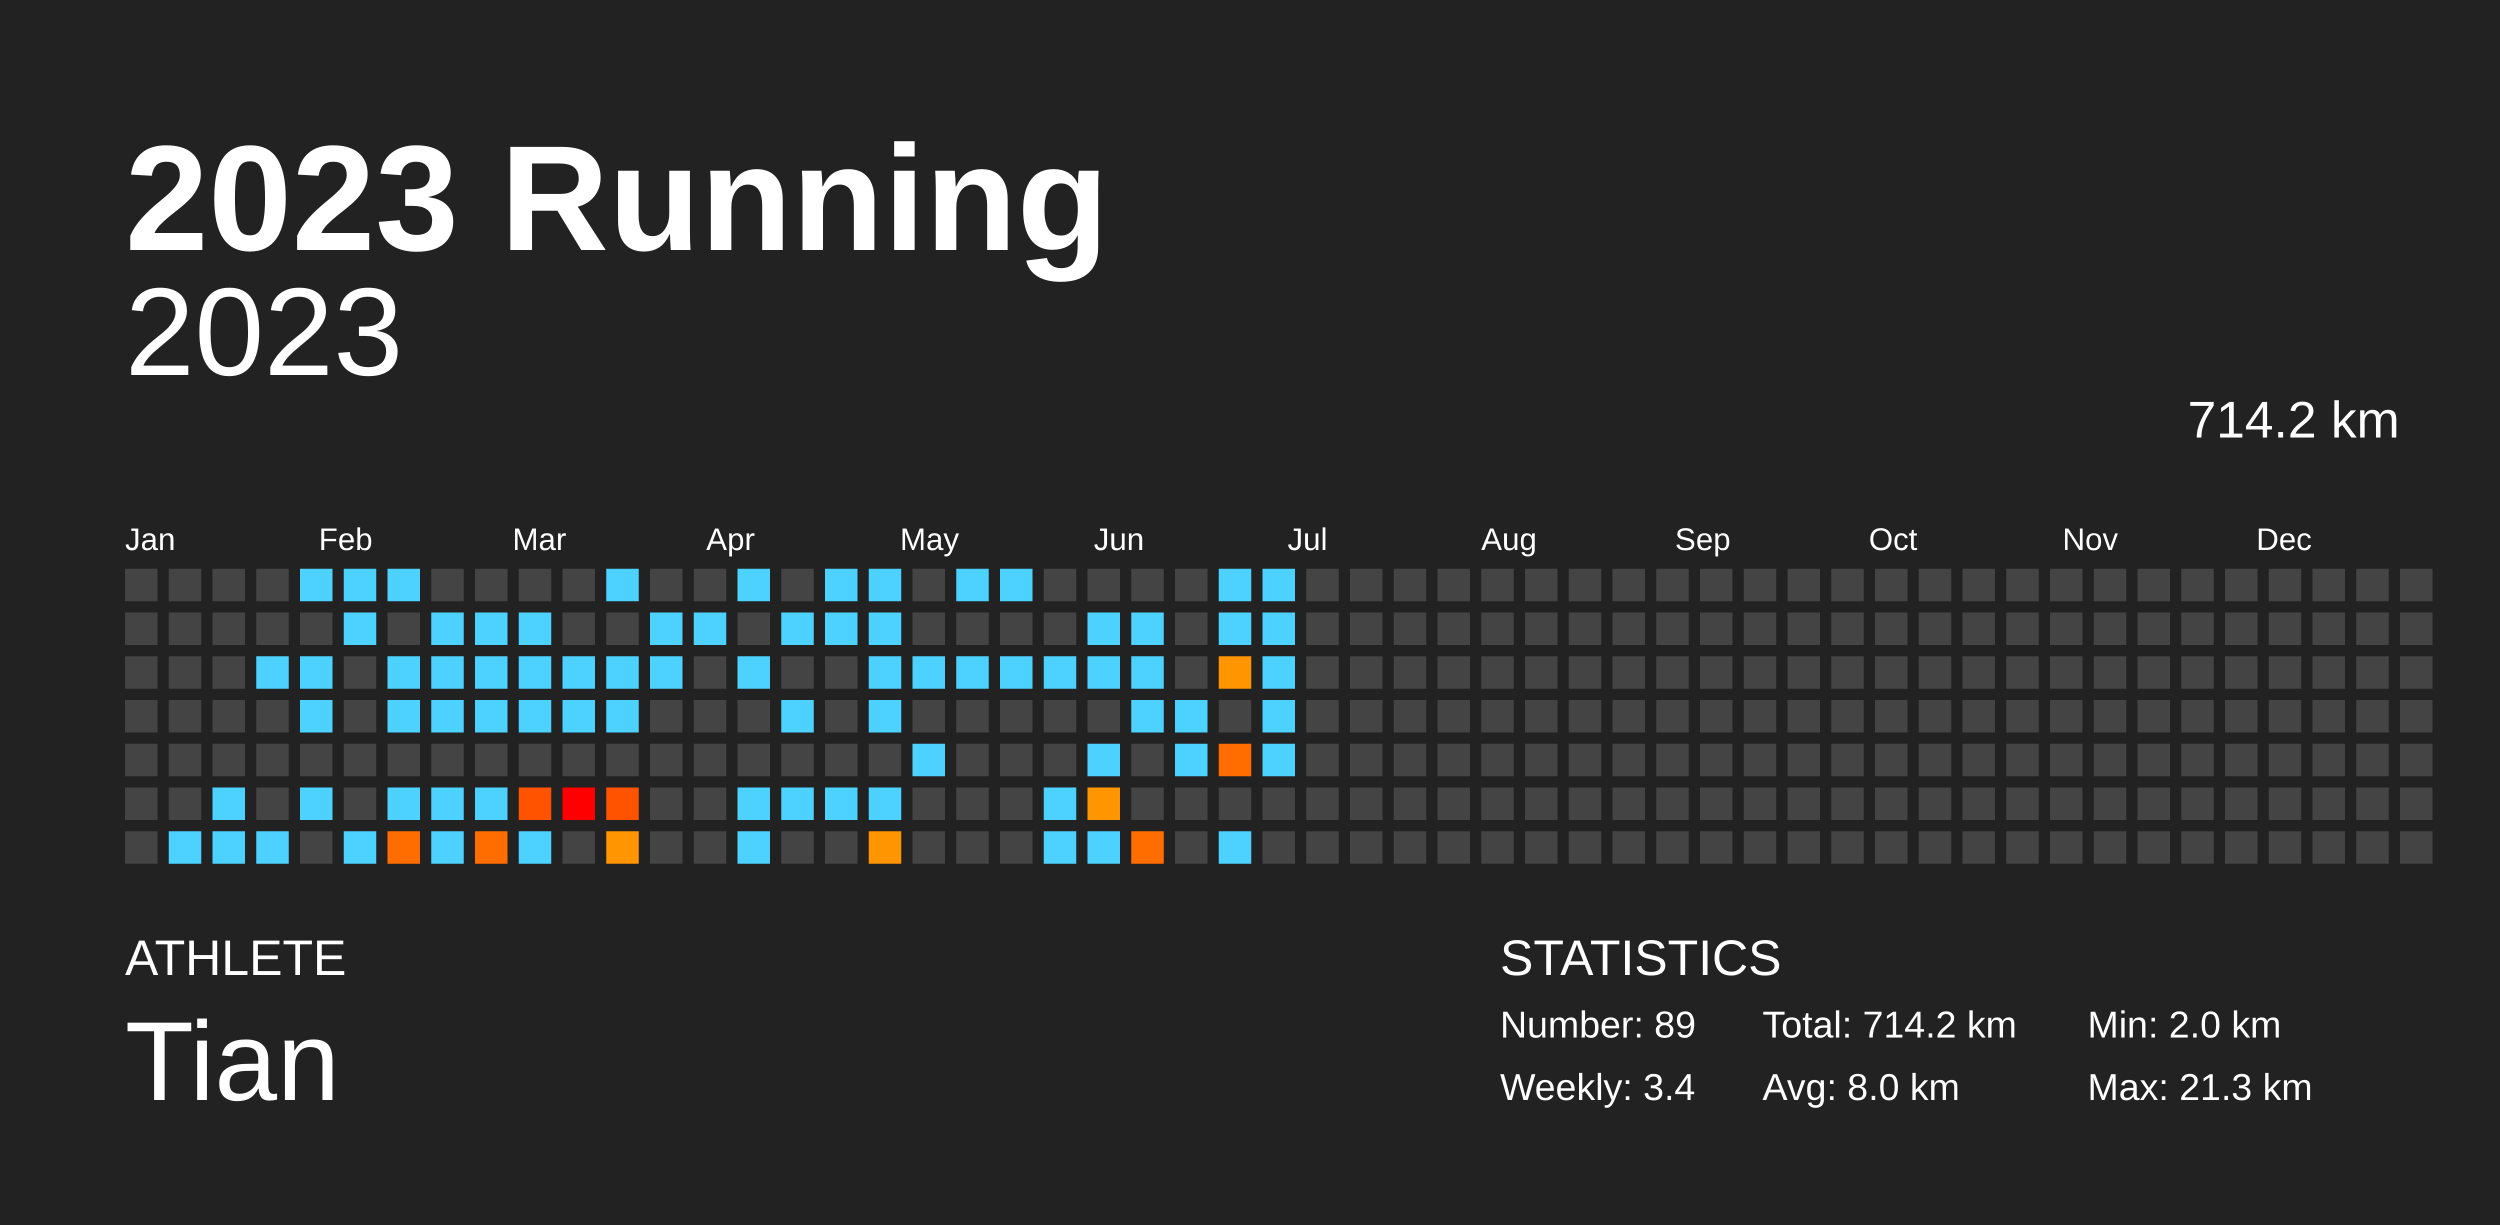
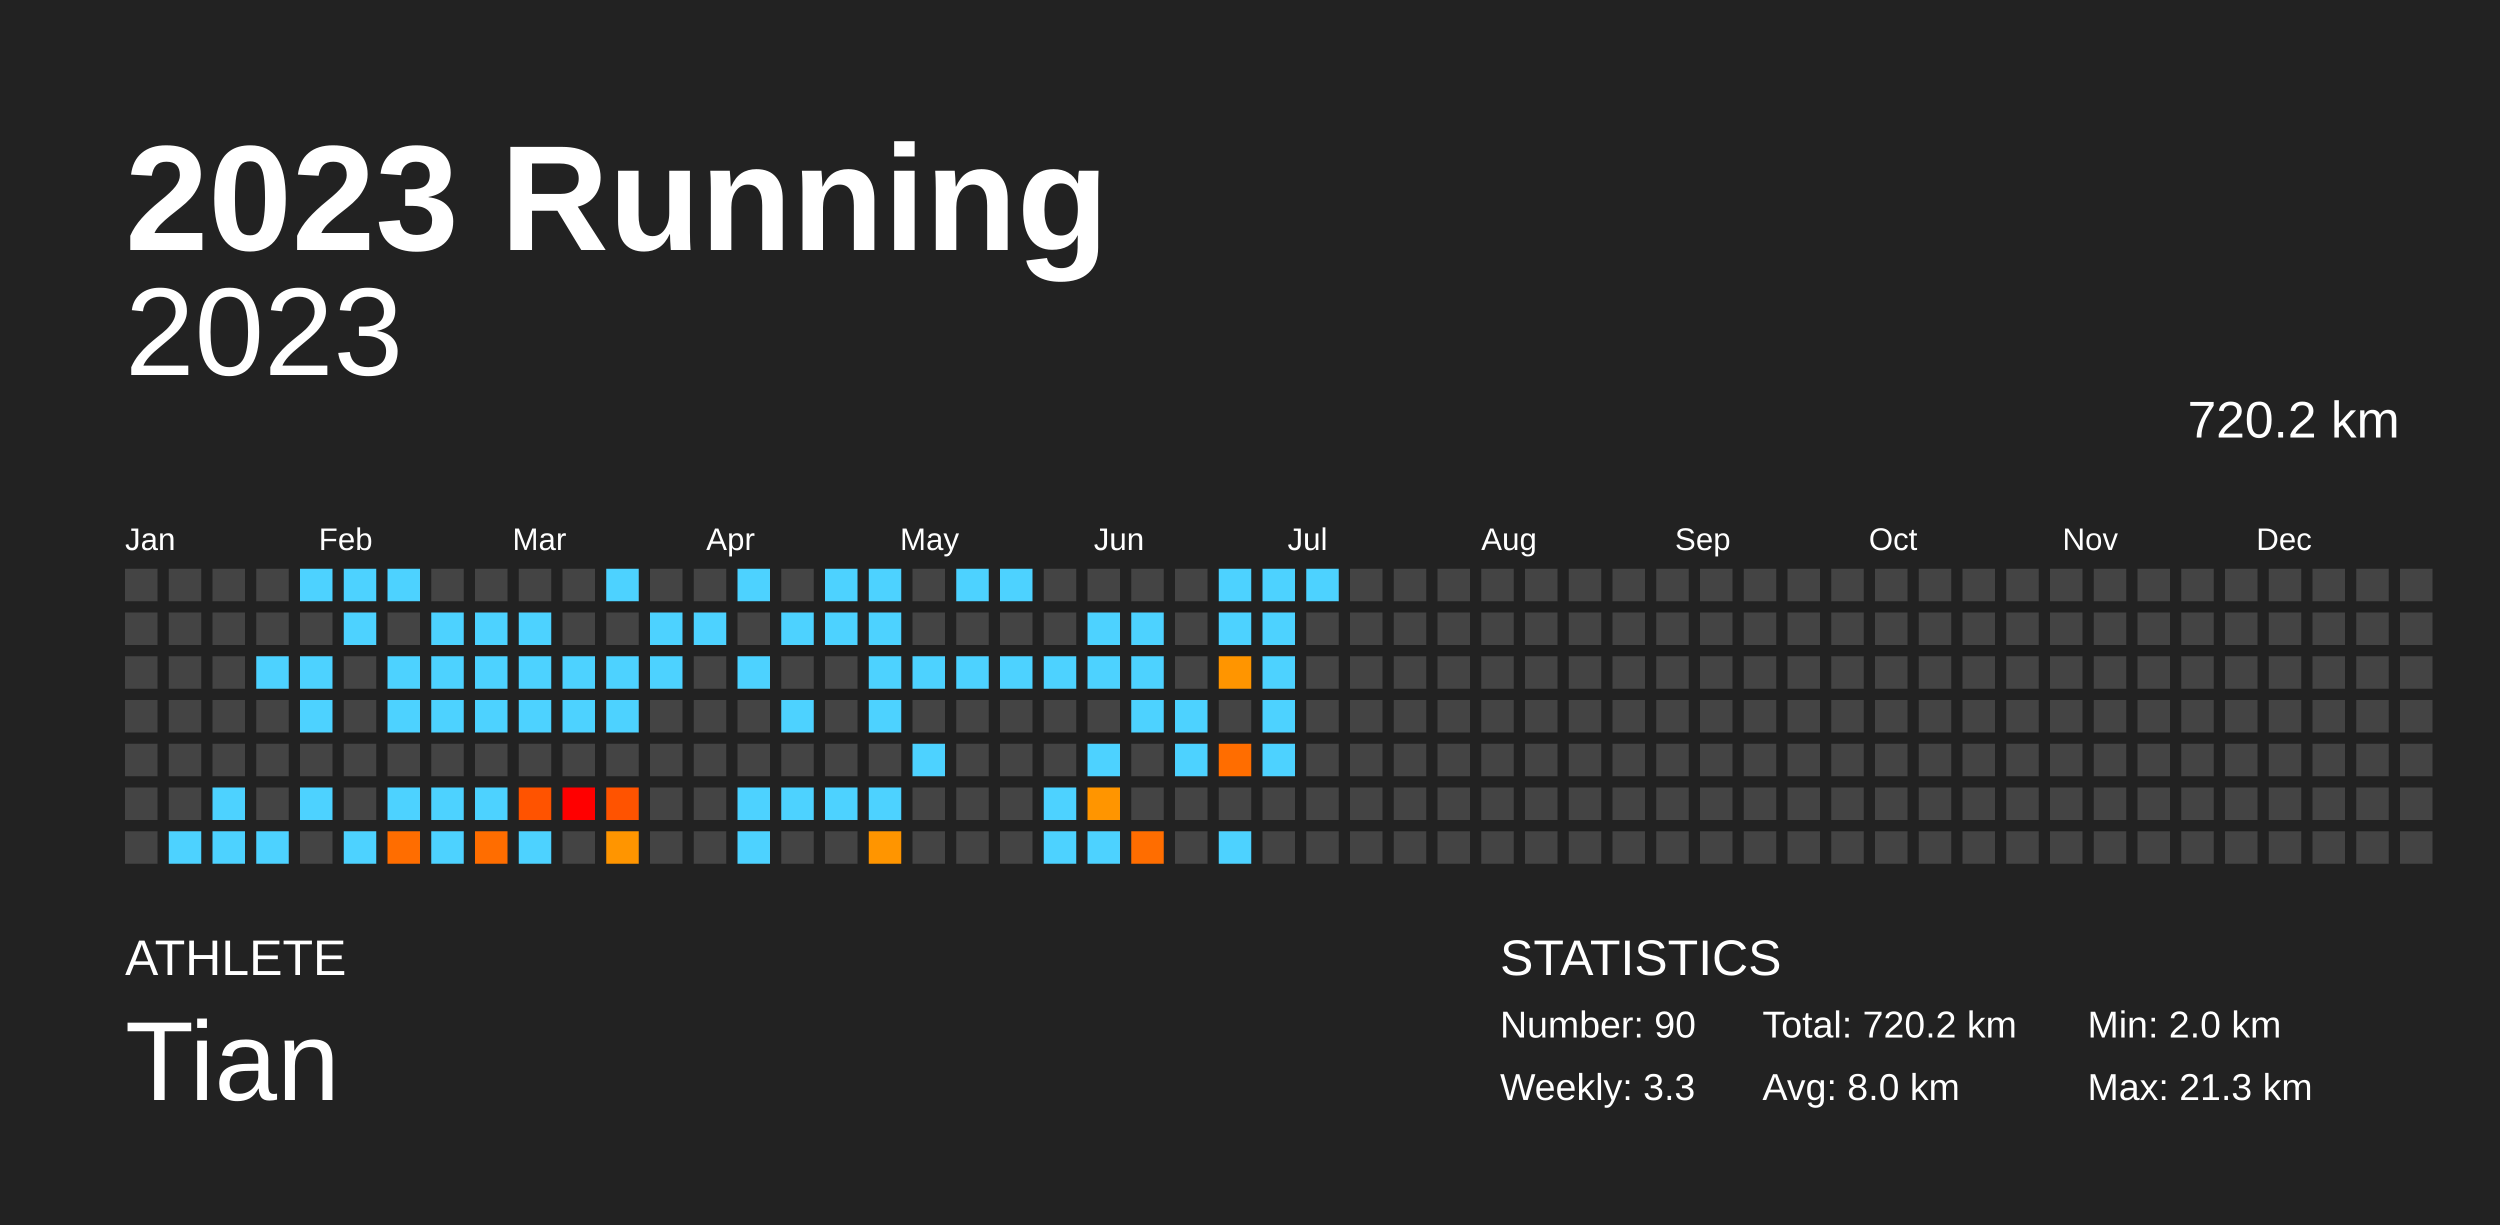
<svg xmlns="http://www.w3.org/2000/svg" baseProfile="full" height="98mm" version="1.1" viewBox="0,0,200,98" width="200mm">
  <defs />
  <rect fill="#222222" height="98" width="200" x="0" y="0" />
  <text fill="#FFFFFF" style="font-size:12px; font-family:Arial; font-weight:bold;" x="10" y="20">2023 Running</text>
  <text fill="#FFFFFF" style="font-size:4px; font-family:Arial" x="10" y="78">ATHLETE</text>
  <text fill="#FFFFFF" style="font-size:9px; font-family:Arial" x="10" y="88">Tian</text>
  <text fill="#FFFFFF" style="font-size:4px; font-family:Arial" x="120" y="78">STATISTICS</text>
-   <text fill="#FFFFFF" style="font-size:3px; font-family:Arial" x="120" y="83">Number: 89</text>
-   <text fill="#FFFFFF" style="font-size:3px; font-family:Arial" x="120" y="88">Weekly: 3.4</text>
-   <text fill="#FFFFFF" style="font-size:3px; font-family:Arial" x="141" y="83">Total: 714.2 km</text>
+   <text fill="#FFFFFF" style="font-size:3px; font-family:Arial" x="120" y="83">Number: 90</text>
+   <text fill="#FFFFFF" style="font-size:3px; font-family:Arial" x="120" y="88">Weekly: 3.3</text>
+   <text fill="#FFFFFF" style="font-size:3px; font-family:Arial" x="141" y="83">Total: 720.2 km</text>
  <text fill="#FFFFFF" style="font-size:3px; font-family:Arial" x="141" y="88">Avg: 8.0 km</text>
  <text fill="#FFFFFF" style="font-size:3px; font-family:Arial" x="167" y="83">Min: 2.0 km</text>
  <text fill="#FFFFFF" style="font-size:3px; font-family:Arial" x="167" y="88">Max: 21.3 km</text>
  <text alignment-baseline="hanging" fill="#FFFFFF" style="font-size:10.0px; font-family:Arial;" x="10" y="30">2023</text>
-   <text alignment-baseline="hanging" fill="#FFFFFF" style="font-size:4.125px; font-family:Arial;" x="175" y="35">714.2 km</text>
+   <text alignment-baseline="hanging" fill="#FFFFFF" style="font-size:4.125px; font-family:Arial;" x="175" y="35">720.2 km</text>
  <text fill="#FFFFFF" style="font-size:2.5px; font-family:Arial" x="10.0" y="44">Jan</text>
  <text fill="#FFFFFF" style="font-size:2.5px; font-family:Arial" x="25.5" y="44">Feb</text>
  <text fill="#FFFFFF" style="font-size:2.5px; font-family:Arial" x="41.0" y="44">Mar</text>
  <text fill="#FFFFFF" style="font-size:2.5px; font-family:Arial" x="56.5" y="44">Apr</text>
  <text fill="#FFFFFF" style="font-size:2.5px; font-family:Arial" x="72.0" y="44">May</text>
  <text fill="#FFFFFF" style="font-size:2.5px; font-family:Arial" x="87.5" y="44">Jun</text>
  <text fill="#FFFFFF" style="font-size:2.5px; font-family:Arial" x="103.0" y="44">Jul</text>
  <text fill="#FFFFFF" style="font-size:2.5px; font-family:Arial" x="118.5" y="44">Aug</text>
  <text fill="#FFFFFF" style="font-size:2.5px; font-family:Arial" x="134.0" y="44">Sep</text>
  <text fill="#FFFFFF" style="font-size:2.5px; font-family:Arial" x="149.5" y="44">Oct</text>
  <text fill="#FFFFFF" style="font-size:2.5px; font-family:Arial" x="165.0" y="44">Nov</text>
  <text fill="#FFFFFF" style="font-size:2.5px; font-family:Arial" x="180.5" y="44">Dec</text>
  <rect fill="#444444" height="2.6" width="2.6" x="10.0" y="45.5" />
  <rect fill="#444444" height="2.6" width="2.6" x="10.0" y="49.0" />
  <rect fill="#444444" height="2.6" width="2.6" x="10.0" y="52.5" />
  <rect fill="#444444" height="2.6" width="2.6" x="10.0" y="56.0" />
  <rect fill="#444444" height="2.6" width="2.6" x="10.0" y="59.5" />
  <rect fill="#444444" height="2.6" width="2.6" x="10.0" y="63.0" />
  <rect fill="#444444" height="2.6" width="2.6" x="10.0" y="66.5" />
  <rect fill="#444444" height="2.6" width="2.6" x="13.5" y="45.5" />
  <rect fill="#444444" height="2.6" width="2.6" x="13.5" y="49.0" />
  <rect fill="#444444" height="2.6" width="2.6" x="13.5" y="52.5" />
  <rect fill="#444444" height="2.6" width="2.6" x="13.5" y="56.0" />
  <rect fill="#444444" height="2.6" width="2.6" x="13.5" y="59.5" />
  <rect fill="#444444" height="2.6" width="2.6" x="13.5" y="63.0" />
  <rect fill="#4dd2ff" height="2.6" width="2.6" x="13.5" y="66.5" />
  <rect fill="#444444" height="2.6" width="2.6" x="17.0" y="45.5" />
  <rect fill="#444444" height="2.6" width="2.6" x="17.0" y="49.0" />
  <rect fill="#444444" height="2.6" width="2.6" x="17.0" y="52.5" />
  <rect fill="#444444" height="2.6" width="2.6" x="17.0" y="56.0" />
  <rect fill="#444444" height="2.6" width="2.6" x="17.0" y="59.5" />
  <rect fill="#4dd2ff" height="2.6" width="2.6" x="17.0" y="63.0" />
  <rect fill="#4dd2ff" height="2.6" width="2.6" x="17.0" y="66.5" />
  <rect fill="#444444" height="2.6" width="2.6" x="20.5" y="45.5" />
  <rect fill="#444444" height="2.6" width="2.6" x="20.5" y="49.0" />
  <rect fill="#4dd2ff" height="2.6" width="2.6" x="20.5" y="52.5" />
  <rect fill="#444444" height="2.6" width="2.6" x="20.5" y="56.0" />
  <rect fill="#444444" height="2.6" width="2.6" x="20.5" y="59.5" />
  <rect fill="#444444" height="2.6" width="2.6" x="20.5" y="63.0" />
  <rect fill="#4dd2ff" height="2.6" width="2.6" x="20.5" y="66.5" />
  <rect fill="#4dd2ff" height="2.6" width="2.6" x="24.0" y="45.5" />
  <rect fill="#444444" height="2.6" width="2.6" x="24.0" y="49.0" />
  <rect fill="#4dd2ff" height="2.6" width="2.6" x="24.0" y="52.5" />
  <rect fill="#4dd2ff" height="2.6" width="2.6" x="24.0" y="56.0" />
  <rect fill="#444444" height="2.6" width="2.6" x="24.0" y="59.5" />
  <rect fill="#4dd2ff" height="2.6" width="2.6" x="24.0" y="63.0" />
  <rect fill="#444444" height="2.6" width="2.6" x="24.0" y="66.5" />
  <rect fill="#4dd2ff" height="2.6" width="2.6" x="27.5" y="45.5" />
  <rect fill="#4dd2ff" height="2.6" width="2.6" x="27.5" y="49.0" />
  <rect fill="#444444" height="2.6" width="2.6" x="27.5" y="52.5" />
  <rect fill="#444444" height="2.6" width="2.6" x="27.5" y="56.0" />
  <rect fill="#444444" height="2.6" width="2.6" x="27.5" y="59.5" />
  <rect fill="#444444" height="2.6" width="2.6" x="27.5" y="63.0" />
  <rect fill="#4dd2ff" height="2.6" width="2.6" x="27.5" y="66.5" />
  <rect fill="#4dd2ff" height="2.6" width="2.6" x="31.0" y="45.5" />
  <rect fill="#444444" height="2.6" width="2.6" x="31.0" y="49.0" />
  <rect fill="#4dd2ff" height="2.6" width="2.6" x="31.0" y="52.5" />
  <rect fill="#4dd2ff" height="2.6" width="2.6" x="31.0" y="56.0" />
  <rect fill="#444444" height="2.6" width="2.6" x="31.0" y="59.5" />
  <rect fill="#4dd2ff" height="2.6" width="2.6" x="31.0" y="63.0" />
  <rect fill="#ff6d00" height="2.6" width="2.6" x="31.0" y="66.5" />
  <rect fill="#444444" height="2.6" width="2.6" x="34.5" y="45.5" />
  <rect fill="#4dd2ff" height="2.6" width="2.6" x="34.5" y="49.0" />
  <rect fill="#4dd2ff" height="2.6" width="2.6" x="34.5" y="52.5" />
  <rect fill="#4dd2ff" height="2.6" width="2.6" x="34.5" y="56.0" />
  <rect fill="#444444" height="2.6" width="2.6" x="34.5" y="59.5" />
  <rect fill="#4dd2ff" height="2.6" width="2.6" x="34.5" y="63.0" />
  <rect fill="#4dd2ff" height="2.6" width="2.6" x="34.5" y="66.5" />
  <rect fill="#444444" height="2.6" width="2.6" x="38.0" y="45.5" />
  <rect fill="#4dd2ff" height="2.6" width="2.6" x="38.0" y="49.0" />
  <rect fill="#4dd2ff" height="2.6" width="2.6" x="38.0" y="52.5" />
  <rect fill="#4dd2ff" height="2.6" width="2.6" x="38.0" y="56.0" />
  <rect fill="#444444" height="2.6" width="2.6" x="38.0" y="59.5" />
  <rect fill="#4dd2ff" height="2.6" width="2.6" x="38.0" y="63.0" />
  <rect fill="#ff6d00" height="2.6" width="2.6" x="38.0" y="66.5" />
  <rect fill="#444444" height="2.6" width="2.6" x="41.5" y="45.5" />
  <rect fill="#4dd2ff" height="2.6" width="2.6" x="41.5" y="49.0" />
  <rect fill="#4dd2ff" height="2.6" width="2.6" x="41.5" y="52.5" />
  <rect fill="#4dd2ff" height="2.6" width="2.6" x="41.5" y="56.0" />
  <rect fill="#444444" height="2.6" width="2.6" x="41.5" y="59.5" />
  <rect fill="#ff5300" height="2.6" width="2.6" x="41.5" y="63.0" />
  <rect fill="#4dd2ff" height="2.6" width="2.6" x="41.5" y="66.5" />
  <rect fill="#444444" height="2.6" width="2.6" x="45.0" y="45.5" />
  <rect fill="#444444" height="2.6" width="2.6" x="45.0" y="49.0" />
  <rect fill="#4dd2ff" height="2.6" width="2.6" x="45.0" y="52.5" />
  <rect fill="#4dd2ff" height="2.6" width="2.6" x="45.0" y="56.0" />
  <rect fill="#444444" height="2.6" width="2.6" x="45.0" y="59.5" />
  <rect fill="red" height="2.6" width="2.6" x="45.0" y="63.0" />
  <rect fill="#444444" height="2.6" width="2.6" x="45.0" y="66.5" />
  <rect fill="#4dd2ff" height="2.6" width="2.6" x="48.5" y="45.5" />
  <rect fill="#444444" height="2.6" width="2.6" x="48.5" y="49.0" />
  <rect fill="#4dd2ff" height="2.6" width="2.6" x="48.5" y="52.5" />
  <rect fill="#4dd2ff" height="2.6" width="2.6" x="48.5" y="56.0" />
  <rect fill="#444444" height="2.6" width="2.6" x="48.5" y="59.5" />
  <rect fill="#ff5300" height="2.6" width="2.6" x="48.5" y="63.0" />
  <rect fill="#ff9500" height="2.6" width="2.6" x="48.5" y="66.5" />
  <rect fill="#444444" height="2.6" width="2.6" x="52.0" y="45.5" />
  <rect fill="#4dd2ff" height="2.6" width="2.6" x="52.0" y="49.0" />
  <rect fill="#4dd2ff" height="2.6" width="2.6" x="52.0" y="52.5" />
  <rect fill="#444444" height="2.6" width="2.6" x="52.0" y="56.0" />
  <rect fill="#444444" height="2.6" width="2.6" x="52.0" y="59.5" />
  <rect fill="#444444" height="2.6" width="2.6" x="52.0" y="63.0" />
  <rect fill="#444444" height="2.6" width="2.6" x="52.0" y="66.5" />
  <rect fill="#444444" height="2.6" width="2.6" x="55.5" y="45.5" />
  <rect fill="#4dd2ff" height="2.6" width="2.6" x="55.5" y="49.0" />
  <rect fill="#444444" height="2.6" width="2.6" x="55.5" y="52.5" />
  <rect fill="#444444" height="2.6" width="2.6" x="55.5" y="56.0" />
  <rect fill="#444444" height="2.6" width="2.6" x="55.5" y="59.5" />
  <rect fill="#444444" height="2.6" width="2.6" x="55.5" y="63.0" />
  <rect fill="#444444" height="2.6" width="2.6" x="55.5" y="66.5" />
  <rect fill="#4dd2ff" height="2.6" width="2.6" x="59.0" y="45.5" />
  <rect fill="#444444" height="2.6" width="2.6" x="59.0" y="49.0" />
  <rect fill="#4dd2ff" height="2.6" width="2.6" x="59.0" y="52.5" />
  <rect fill="#444444" height="2.6" width="2.6" x="59.0" y="56.0" />
  <rect fill="#444444" height="2.6" width="2.6" x="59.0" y="59.5" />
  <rect fill="#4dd2ff" height="2.6" width="2.6" x="59.0" y="63.0" />
  <rect fill="#4dd2ff" height="2.6" width="2.6" x="59.0" y="66.5" />
  <rect fill="#444444" height="2.6" width="2.6" x="62.5" y="45.5" />
  <rect fill="#4dd2ff" height="2.6" width="2.6" x="62.5" y="49.0" />
  <rect fill="#444444" height="2.6" width="2.6" x="62.5" y="52.5" />
  <rect fill="#4dd2ff" height="2.6" width="2.6" x="62.5" y="56.0" />
  <rect fill="#444444" height="2.6" width="2.6" x="62.5" y="59.5" />
  <rect fill="#4dd2ff" height="2.6" width="2.6" x="62.5" y="63.0" />
  <rect fill="#444444" height="2.6" width="2.6" x="62.5" y="66.5" />
  <rect fill="#4dd2ff" height="2.6" width="2.6" x="66.0" y="45.5" />
  <rect fill="#4dd2ff" height="2.6" width="2.6" x="66.0" y="49.0" />
  <rect fill="#444444" height="2.6" width="2.6" x="66.0" y="52.5" />
  <rect fill="#444444" height="2.6" width="2.6" x="66.0" y="56.0" />
  <rect fill="#444444" height="2.6" width="2.6" x="66.0" y="59.5" />
  <rect fill="#4dd2ff" height="2.6" width="2.6" x="66.0" y="63.0" />
  <rect fill="#444444" height="2.6" width="2.6" x="66.0" y="66.5" />
  <rect fill="#4dd2ff" height="2.6" width="2.6" x="69.5" y="45.5" />
  <rect fill="#4dd2ff" height="2.6" width="2.6" x="69.5" y="49.0" />
  <rect fill="#4dd2ff" height="2.6" width="2.6" x="69.5" y="52.5" />
  <rect fill="#4dd2ff" height="2.6" width="2.6" x="69.5" y="56.0" />
  <rect fill="#444444" height="2.6" width="2.6" x="69.5" y="59.5" />
  <rect fill="#4dd2ff" height="2.6" width="2.6" x="69.5" y="63.0" />
  <rect fill="#ff9500" height="2.6" width="2.6" x="69.5" y="66.5" />
  <rect fill="#444444" height="2.6" width="2.6" x="73.0" y="45.5" />
  <rect fill="#444444" height="2.6" width="2.6" x="73.0" y="49.0" />
  <rect fill="#4dd2ff" height="2.6" width="2.6" x="73.0" y="52.5" />
  <rect fill="#444444" height="2.6" width="2.6" x="73.0" y="56.0" />
  <rect fill="#4dd2ff" height="2.6" width="2.6" x="73.0" y="59.5" />
  <rect fill="#444444" height="2.6" width="2.6" x="73.0" y="63.0" />
  <rect fill="#444444" height="2.6" width="2.6" x="73.0" y="66.5" />
  <rect fill="#4dd2ff" height="2.6" width="2.6" x="76.5" y="45.5" />
  <rect fill="#444444" height="2.6" width="2.6" x="76.5" y="49.0" />
  <rect fill="#4dd2ff" height="2.6" width="2.6" x="76.5" y="52.5" />
  <rect fill="#444444" height="2.6" width="2.6" x="76.5" y="56.0" />
  <rect fill="#444444" height="2.6" width="2.6" x="76.5" y="59.5" />
  <rect fill="#444444" height="2.6" width="2.6" x="76.5" y="63.0" />
  <rect fill="#444444" height="2.6" width="2.6" x="76.5" y="66.5" />
  <rect fill="#4dd2ff" height="2.6" width="2.6" x="80.0" y="45.5" />
  <rect fill="#444444" height="2.6" width="2.6" x="80.0" y="49.0" />
  <rect fill="#4dd2ff" height="2.6" width="2.6" x="80.0" y="52.5" />
  <rect fill="#444444" height="2.6" width="2.6" x="80.0" y="56.0" />
  <rect fill="#444444" height="2.6" width="2.6" x="80.0" y="59.5" />
  <rect fill="#444444" height="2.6" width="2.6" x="80.0" y="63.0" />
  <rect fill="#444444" height="2.6" width="2.6" x="80.0" y="66.5" />
  <rect fill="#444444" height="2.6" width="2.6" x="83.5" y="45.5" />
  <rect fill="#444444" height="2.6" width="2.6" x="83.5" y="49.0" />
  <rect fill="#4dd2ff" height="2.6" width="2.6" x="83.5" y="52.5" />
  <rect fill="#444444" height="2.6" width="2.6" x="83.5" y="56.0" />
  <rect fill="#444444" height="2.6" width="2.6" x="83.5" y="59.5" />
  <rect fill="#4dd2ff" height="2.6" width="2.6" x="83.5" y="63.0" />
  <rect fill="#4dd2ff" height="2.6" width="2.6" x="83.5" y="66.5" />
  <rect fill="#444444" height="2.6" width="2.6" x="87.0" y="45.5" />
  <rect fill="#4dd2ff" height="2.6" width="2.6" x="87.0" y="49.0" />
  <rect fill="#4dd2ff" height="2.6" width="2.6" x="87.0" y="52.5" />
  <rect fill="#444444" height="2.6" width="2.6" x="87.0" y="56.0" />
  <rect fill="#4dd2ff" height="2.6" width="2.6" x="87.0" y="59.5" />
  <rect fill="#ff9500" height="2.6" width="2.6" x="87.0" y="63.0" />
  <rect fill="#4dd2ff" height="2.6" width="2.6" x="87.0" y="66.5" />
  <rect fill="#444444" height="2.6" width="2.6" x="90.5" y="45.5" />
  <rect fill="#4dd2ff" height="2.6" width="2.6" x="90.5" y="49.0" />
  <rect fill="#4dd2ff" height="2.6" width="2.6" x="90.5" y="52.5" />
  <rect fill="#4dd2ff" height="2.6" width="2.6" x="90.5" y="56.0" />
  <rect fill="#444444" height="2.6" width="2.6" x="90.5" y="59.5" />
  <rect fill="#444444" height="2.6" width="2.6" x="90.5" y="63.0" />
  <rect fill="#ff6d00" height="2.6" width="2.6" x="90.5" y="66.5" />
  <rect fill="#444444" height="2.6" width="2.6" x="94.0" y="45.5" />
  <rect fill="#444444" height="2.6" width="2.6" x="94.0" y="49.0" />
  <rect fill="#444444" height="2.6" width="2.6" x="94.0" y="52.5" />
  <rect fill="#4dd2ff" height="2.6" width="2.6" x="94.0" y="56.0" />
  <rect fill="#4dd2ff" height="2.6" width="2.6" x="94.0" y="59.5" />
  <rect fill="#444444" height="2.6" width="2.6" x="94.0" y="63.0" />
  <rect fill="#444444" height="2.6" width="2.6" x="94.0" y="66.5" />
  <rect fill="#4dd2ff" height="2.6" width="2.6" x="97.5" y="45.5" />
  <rect fill="#4dd2ff" height="2.6" width="2.6" x="97.5" y="49.0" />
  <rect fill="#ff9500" height="2.6" width="2.6" x="97.5" y="52.5" />
  <rect fill="#444444" height="2.6" width="2.6" x="97.5" y="56.0" />
  <rect fill="#ff6d00" height="2.6" width="2.6" x="97.5" y="59.5" />
  <rect fill="#444444" height="2.6" width="2.6" x="97.5" y="63.0" />
  <rect fill="#4dd2ff" height="2.6" width="2.6" x="97.5" y="66.5" />
  <rect fill="#4dd2ff" height="2.6" width="2.6" x="101.0" y="45.5" />
  <rect fill="#4dd2ff" height="2.6" width="2.6" x="101.0" y="49.0" />
  <rect fill="#4dd2ff" height="2.6" width="2.6" x="101.0" y="52.5" />
  <rect fill="#4dd2ff" height="2.6" width="2.6" x="101.0" y="56.0" />
  <rect fill="#4dd2ff" height="2.6" width="2.6" x="101.0" y="59.5" />
  <rect fill="#444444" height="2.6" width="2.6" x="101.0" y="63.0" />
  <rect fill="#444444" height="2.6" width="2.6" x="101.0" y="66.5" />
-   <rect fill="#444444" height="2.6" width="2.6" x="104.5" y="45.5" />
+   <rect fill="#4dd2ff" height="2.6" width="2.6" x="104.5" y="45.5" />
  <rect fill="#444444" height="2.6" width="2.6" x="104.5" y="49.0" />
  <rect fill="#444444" height="2.6" width="2.6" x="104.5" y="52.5" />
  <rect fill="#444444" height="2.6" width="2.6" x="104.5" y="56.0" />
  <rect fill="#444444" height="2.6" width="2.6" x="104.5" y="59.5" />
  <rect fill="#444444" height="2.6" width="2.6" x="104.5" y="63.0" />
  <rect fill="#444444" height="2.6" width="2.6" x="104.5" y="66.5" />
  <rect fill="#444444" height="2.6" width="2.6" x="108.0" y="45.5" />
  <rect fill="#444444" height="2.6" width="2.6" x="108.0" y="49.0" />
  <rect fill="#444444" height="2.6" width="2.6" x="108.0" y="52.5" />
  <rect fill="#444444" height="2.6" width="2.6" x="108.0" y="56.0" />
  <rect fill="#444444" height="2.6" width="2.6" x="108.0" y="59.5" />
  <rect fill="#444444" height="2.6" width="2.6" x="108.0" y="63.0" />
  <rect fill="#444444" height="2.6" width="2.6" x="108.0" y="66.5" />
  <rect fill="#444444" height="2.6" width="2.6" x="111.5" y="45.5" />
  <rect fill="#444444" height="2.6" width="2.6" x="111.5" y="49.0" />
  <rect fill="#444444" height="2.6" width="2.6" x="111.5" y="52.5" />
  <rect fill="#444444" height="2.6" width="2.6" x="111.5" y="56.0" />
  <rect fill="#444444" height="2.6" width="2.6" x="111.5" y="59.5" />
  <rect fill="#444444" height="2.6" width="2.6" x="111.5" y="63.0" />
  <rect fill="#444444" height="2.6" width="2.6" x="111.5" y="66.5" />
  <rect fill="#444444" height="2.6" width="2.6" x="115.0" y="45.5" />
  <rect fill="#444444" height="2.6" width="2.6" x="115.0" y="49.0" />
  <rect fill="#444444" height="2.6" width="2.6" x="115.0" y="52.5" />
  <rect fill="#444444" height="2.6" width="2.6" x="115.0" y="56.0" />
  <rect fill="#444444" height="2.6" width="2.6" x="115.0" y="59.5" />
  <rect fill="#444444" height="2.6" width="2.6" x="115.0" y="63.0" />
  <rect fill="#444444" height="2.6" width="2.6" x="115.0" y="66.5" />
  <rect fill="#444444" height="2.6" width="2.6" x="118.5" y="45.5" />
  <rect fill="#444444" height="2.6" width="2.6" x="118.5" y="49.0" />
  <rect fill="#444444" height="2.6" width="2.6" x="118.5" y="52.5" />
  <rect fill="#444444" height="2.6" width="2.6" x="118.5" y="56.0" />
  <rect fill="#444444" height="2.6" width="2.6" x="118.5" y="59.5" />
  <rect fill="#444444" height="2.6" width="2.6" x="118.5" y="63.0" />
  <rect fill="#444444" height="2.6" width="2.6" x="118.5" y="66.5" />
  <rect fill="#444444" height="2.6" width="2.6" x="122.0" y="45.5" />
  <rect fill="#444444" height="2.6" width="2.6" x="122.0" y="49.0" />
  <rect fill="#444444" height="2.6" width="2.6" x="122.0" y="52.5" />
  <rect fill="#444444" height="2.6" width="2.6" x="122.0" y="56.0" />
  <rect fill="#444444" height="2.6" width="2.6" x="122.0" y="59.5" />
  <rect fill="#444444" height="2.6" width="2.6" x="122.0" y="63.0" />
  <rect fill="#444444" height="2.6" width="2.6" x="122.0" y="66.5" />
  <rect fill="#444444" height="2.6" width="2.6" x="125.5" y="45.5" />
  <rect fill="#444444" height="2.6" width="2.6" x="125.5" y="49.0" />
  <rect fill="#444444" height="2.6" width="2.6" x="125.5" y="52.5" />
  <rect fill="#444444" height="2.6" width="2.6" x="125.5" y="56.0" />
  <rect fill="#444444" height="2.6" width="2.6" x="125.5" y="59.5" />
  <rect fill="#444444" height="2.6" width="2.6" x="125.5" y="63.0" />
  <rect fill="#444444" height="2.6" width="2.6" x="125.5" y="66.5" />
  <rect fill="#444444" height="2.6" width="2.6" x="129.0" y="45.5" />
  <rect fill="#444444" height="2.6" width="2.6" x="129.0" y="49.0" />
  <rect fill="#444444" height="2.6" width="2.6" x="129.0" y="52.5" />
  <rect fill="#444444" height="2.6" width="2.6" x="129.0" y="56.0" />
  <rect fill="#444444" height="2.6" width="2.6" x="129.0" y="59.5" />
  <rect fill="#444444" height="2.6" width="2.6" x="129.0" y="63.0" />
  <rect fill="#444444" height="2.6" width="2.6" x="129.0" y="66.5" />
  <rect fill="#444444" height="2.6" width="2.6" x="132.5" y="45.5" />
  <rect fill="#444444" height="2.6" width="2.6" x="132.5" y="49.0" />
  <rect fill="#444444" height="2.6" width="2.6" x="132.5" y="52.5" />
  <rect fill="#444444" height="2.6" width="2.6" x="132.5" y="56.0" />
  <rect fill="#444444" height="2.6" width="2.6" x="132.5" y="59.5" />
  <rect fill="#444444" height="2.6" width="2.6" x="132.5" y="63.0" />
  <rect fill="#444444" height="2.6" width="2.6" x="132.5" y="66.5" />
  <rect fill="#444444" height="2.6" width="2.6" x="136.0" y="45.5" />
  <rect fill="#444444" height="2.6" width="2.6" x="136.0" y="49.0" />
  <rect fill="#444444" height="2.6" width="2.6" x="136.0" y="52.5" />
  <rect fill="#444444" height="2.6" width="2.6" x="136.0" y="56.0" />
  <rect fill="#444444" height="2.6" width="2.6" x="136.0" y="59.5" />
  <rect fill="#444444" height="2.6" width="2.6" x="136.0" y="63.0" />
  <rect fill="#444444" height="2.6" width="2.6" x="136.0" y="66.5" />
  <rect fill="#444444" height="2.6" width="2.6" x="139.5" y="45.5" />
  <rect fill="#444444" height="2.6" width="2.6" x="139.5" y="49.0" />
  <rect fill="#444444" height="2.6" width="2.6" x="139.5" y="52.5" />
  <rect fill="#444444" height="2.6" width="2.6" x="139.5" y="56.0" />
  <rect fill="#444444" height="2.6" width="2.6" x="139.5" y="59.5" />
  <rect fill="#444444" height="2.6" width="2.6" x="139.5" y="63.0" />
  <rect fill="#444444" height="2.6" width="2.6" x="139.5" y="66.5" />
  <rect fill="#444444" height="2.6" width="2.6" x="143.0" y="45.5" />
  <rect fill="#444444" height="2.6" width="2.6" x="143.0" y="49.0" />
  <rect fill="#444444" height="2.6" width="2.6" x="143.0" y="52.5" />
  <rect fill="#444444" height="2.6" width="2.6" x="143.0" y="56.0" />
  <rect fill="#444444" height="2.6" width="2.6" x="143.0" y="59.5" />
  <rect fill="#444444" height="2.6" width="2.6" x="143.0" y="63.0" />
  <rect fill="#444444" height="2.6" width="2.6" x="143.0" y="66.5" />
  <rect fill="#444444" height="2.6" width="2.6" x="146.5" y="45.5" />
  <rect fill="#444444" height="2.6" width="2.6" x="146.5" y="49.0" />
  <rect fill="#444444" height="2.6" width="2.6" x="146.5" y="52.5" />
  <rect fill="#444444" height="2.6" width="2.6" x="146.5" y="56.0" />
  <rect fill="#444444" height="2.6" width="2.6" x="146.5" y="59.5" />
  <rect fill="#444444" height="2.6" width="2.6" x="146.5" y="63.0" />
  <rect fill="#444444" height="2.6" width="2.6" x="146.5" y="66.5" />
  <rect fill="#444444" height="2.6" width="2.6" x="150.0" y="45.5" />
  <rect fill="#444444" height="2.6" width="2.6" x="150.0" y="49.0" />
  <rect fill="#444444" height="2.6" width="2.6" x="150.0" y="52.5" />
  <rect fill="#444444" height="2.6" width="2.6" x="150.0" y="56.0" />
  <rect fill="#444444" height="2.6" width="2.6" x="150.0" y="59.5" />
  <rect fill="#444444" height="2.6" width="2.6" x="150.0" y="63.0" />
  <rect fill="#444444" height="2.6" width="2.6" x="150.0" y="66.5" />
  <rect fill="#444444" height="2.6" width="2.6" x="153.5" y="45.5" />
  <rect fill="#444444" height="2.6" width="2.6" x="153.5" y="49.0" />
  <rect fill="#444444" height="2.6" width="2.6" x="153.5" y="52.5" />
  <rect fill="#444444" height="2.6" width="2.6" x="153.5" y="56.0" />
  <rect fill="#444444" height="2.6" width="2.6" x="153.5" y="59.5" />
  <rect fill="#444444" height="2.6" width="2.6" x="153.5" y="63.0" />
  <rect fill="#444444" height="2.6" width="2.6" x="153.5" y="66.5" />
  <rect fill="#444444" height="2.6" width="2.6" x="157.0" y="45.5" />
  <rect fill="#444444" height="2.6" width="2.6" x="157.0" y="49.0" />
  <rect fill="#444444" height="2.6" width="2.6" x="157.0" y="52.5" />
  <rect fill="#444444" height="2.6" width="2.6" x="157.0" y="56.0" />
  <rect fill="#444444" height="2.6" width="2.6" x="157.0" y="59.5" />
  <rect fill="#444444" height="2.6" width="2.6" x="157.0" y="63.0" />
  <rect fill="#444444" height="2.6" width="2.6" x="157.0" y="66.5" />
  <rect fill="#444444" height="2.6" width="2.6" x="160.5" y="45.5" />
  <rect fill="#444444" height="2.6" width="2.6" x="160.5" y="49.0" />
  <rect fill="#444444" height="2.6" width="2.6" x="160.5" y="52.5" />
  <rect fill="#444444" height="2.6" width="2.6" x="160.5" y="56.0" />
  <rect fill="#444444" height="2.6" width="2.6" x="160.5" y="59.5" />
  <rect fill="#444444" height="2.6" width="2.6" x="160.5" y="63.0" />
  <rect fill="#444444" height="2.6" width="2.6" x="160.5" y="66.5" />
  <rect fill="#444444" height="2.6" width="2.6" x="164.0" y="45.5" />
  <rect fill="#444444" height="2.6" width="2.6" x="164.0" y="49.0" />
  <rect fill="#444444" height="2.6" width="2.6" x="164.0" y="52.5" />
  <rect fill="#444444" height="2.6" width="2.6" x="164.0" y="56.0" />
  <rect fill="#444444" height="2.6" width="2.6" x="164.0" y="59.5" />
  <rect fill="#444444" height="2.6" width="2.6" x="164.0" y="63.0" />
  <rect fill="#444444" height="2.6" width="2.6" x="164.0" y="66.5" />
  <rect fill="#444444" height="2.6" width="2.6" x="167.5" y="45.5" />
  <rect fill="#444444" height="2.6" width="2.6" x="167.5" y="49.0" />
  <rect fill="#444444" height="2.6" width="2.6" x="167.5" y="52.5" />
  <rect fill="#444444" height="2.6" width="2.6" x="167.5" y="56.0" />
  <rect fill="#444444" height="2.6" width="2.6" x="167.5" y="59.5" />
  <rect fill="#444444" height="2.6" width="2.6" x="167.5" y="63.0" />
  <rect fill="#444444" height="2.6" width="2.6" x="167.5" y="66.5" />
  <rect fill="#444444" height="2.6" width="2.6" x="171.0" y="45.5" />
  <rect fill="#444444" height="2.6" width="2.6" x="171.0" y="49.0" />
  <rect fill="#444444" height="2.6" width="2.6" x="171.0" y="52.5" />
  <rect fill="#444444" height="2.6" width="2.6" x="171.0" y="56.0" />
  <rect fill="#444444" height="2.6" width="2.6" x="171.0" y="59.5" />
  <rect fill="#444444" height="2.6" width="2.6" x="171.0" y="63.0" />
  <rect fill="#444444" height="2.6" width="2.6" x="171.0" y="66.5" />
  <rect fill="#444444" height="2.6" width="2.6" x="174.5" y="45.5" />
  <rect fill="#444444" height="2.6" width="2.6" x="174.5" y="49.0" />
  <rect fill="#444444" height="2.6" width="2.6" x="174.5" y="52.5" />
  <rect fill="#444444" height="2.6" width="2.6" x="174.5" y="56.0" />
  <rect fill="#444444" height="2.6" width="2.6" x="174.5" y="59.5" />
  <rect fill="#444444" height="2.6" width="2.6" x="174.5" y="63.0" />
  <rect fill="#444444" height="2.6" width="2.6" x="174.5" y="66.5" />
  <rect fill="#444444" height="2.6" width="2.6" x="178.0" y="45.5" />
  <rect fill="#444444" height="2.6" width="2.6" x="178.0" y="49.0" />
  <rect fill="#444444" height="2.6" width="2.6" x="178.0" y="52.5" />
  <rect fill="#444444" height="2.6" width="2.6" x="178.0" y="56.0" />
  <rect fill="#444444" height="2.6" width="2.6" x="178.0" y="59.5" />
  <rect fill="#444444" height="2.6" width="2.6" x="178.0" y="63.0" />
  <rect fill="#444444" height="2.6" width="2.6" x="178.0" y="66.5" />
  <rect fill="#444444" height="2.6" width="2.6" x="181.5" y="45.5" />
  <rect fill="#444444" height="2.6" width="2.6" x="181.5" y="49.0" />
  <rect fill="#444444" height="2.6" width="2.6" x="181.5" y="52.5" />
  <rect fill="#444444" height="2.6" width="2.6" x="181.5" y="56.0" />
  <rect fill="#444444" height="2.6" width="2.6" x="181.5" y="59.5" />
  <rect fill="#444444" height="2.6" width="2.6" x="181.5" y="63.0" />
  <rect fill="#444444" height="2.6" width="2.6" x="181.5" y="66.5" />
  <rect fill="#444444" height="2.6" width="2.6" x="185.0" y="45.5" />
  <rect fill="#444444" height="2.6" width="2.6" x="185.0" y="49.0" />
  <rect fill="#444444" height="2.6" width="2.6" x="185.0" y="52.5" />
  <rect fill="#444444" height="2.6" width="2.6" x="185.0" y="56.0" />
  <rect fill="#444444" height="2.6" width="2.6" x="185.0" y="59.5" />
  <rect fill="#444444" height="2.6" width="2.6" x="185.0" y="63.0" />
  <rect fill="#444444" height="2.6" width="2.6" x="185.0" y="66.5" />
  <rect fill="#444444" height="2.6" width="2.6" x="188.5" y="45.5" />
  <rect fill="#444444" height="2.6" width="2.6" x="188.5" y="49.0" />
  <rect fill="#444444" height="2.6" width="2.6" x="188.5" y="52.5" />
  <rect fill="#444444" height="2.6" width="2.6" x="188.5" y="56.0" />
  <rect fill="#444444" height="2.6" width="2.6" x="188.5" y="59.5" />
  <rect fill="#444444" height="2.6" width="2.6" x="188.5" y="63.0" />
  <rect fill="#444444" height="2.6" width="2.6" x="188.5" y="66.5" />
  <rect fill="#444444" height="2.6" width="2.6" x="192.0" y="45.5" />
  <rect fill="#444444" height="2.6" width="2.6" x="192.0" y="49.0" />
  <rect fill="#444444" height="2.6" width="2.6" x="192.0" y="52.5" />
  <rect fill="#444444" height="2.6" width="2.6" x="192.0" y="56.0" />
  <rect fill="#444444" height="2.6" width="2.6" x="192.0" y="59.5" />
  <rect fill="#444444" height="2.6" width="2.6" x="192.0" y="63.0" />
  <rect fill="#444444" height="2.6" width="2.6" x="192.0" y="66.5" />
</svg>
